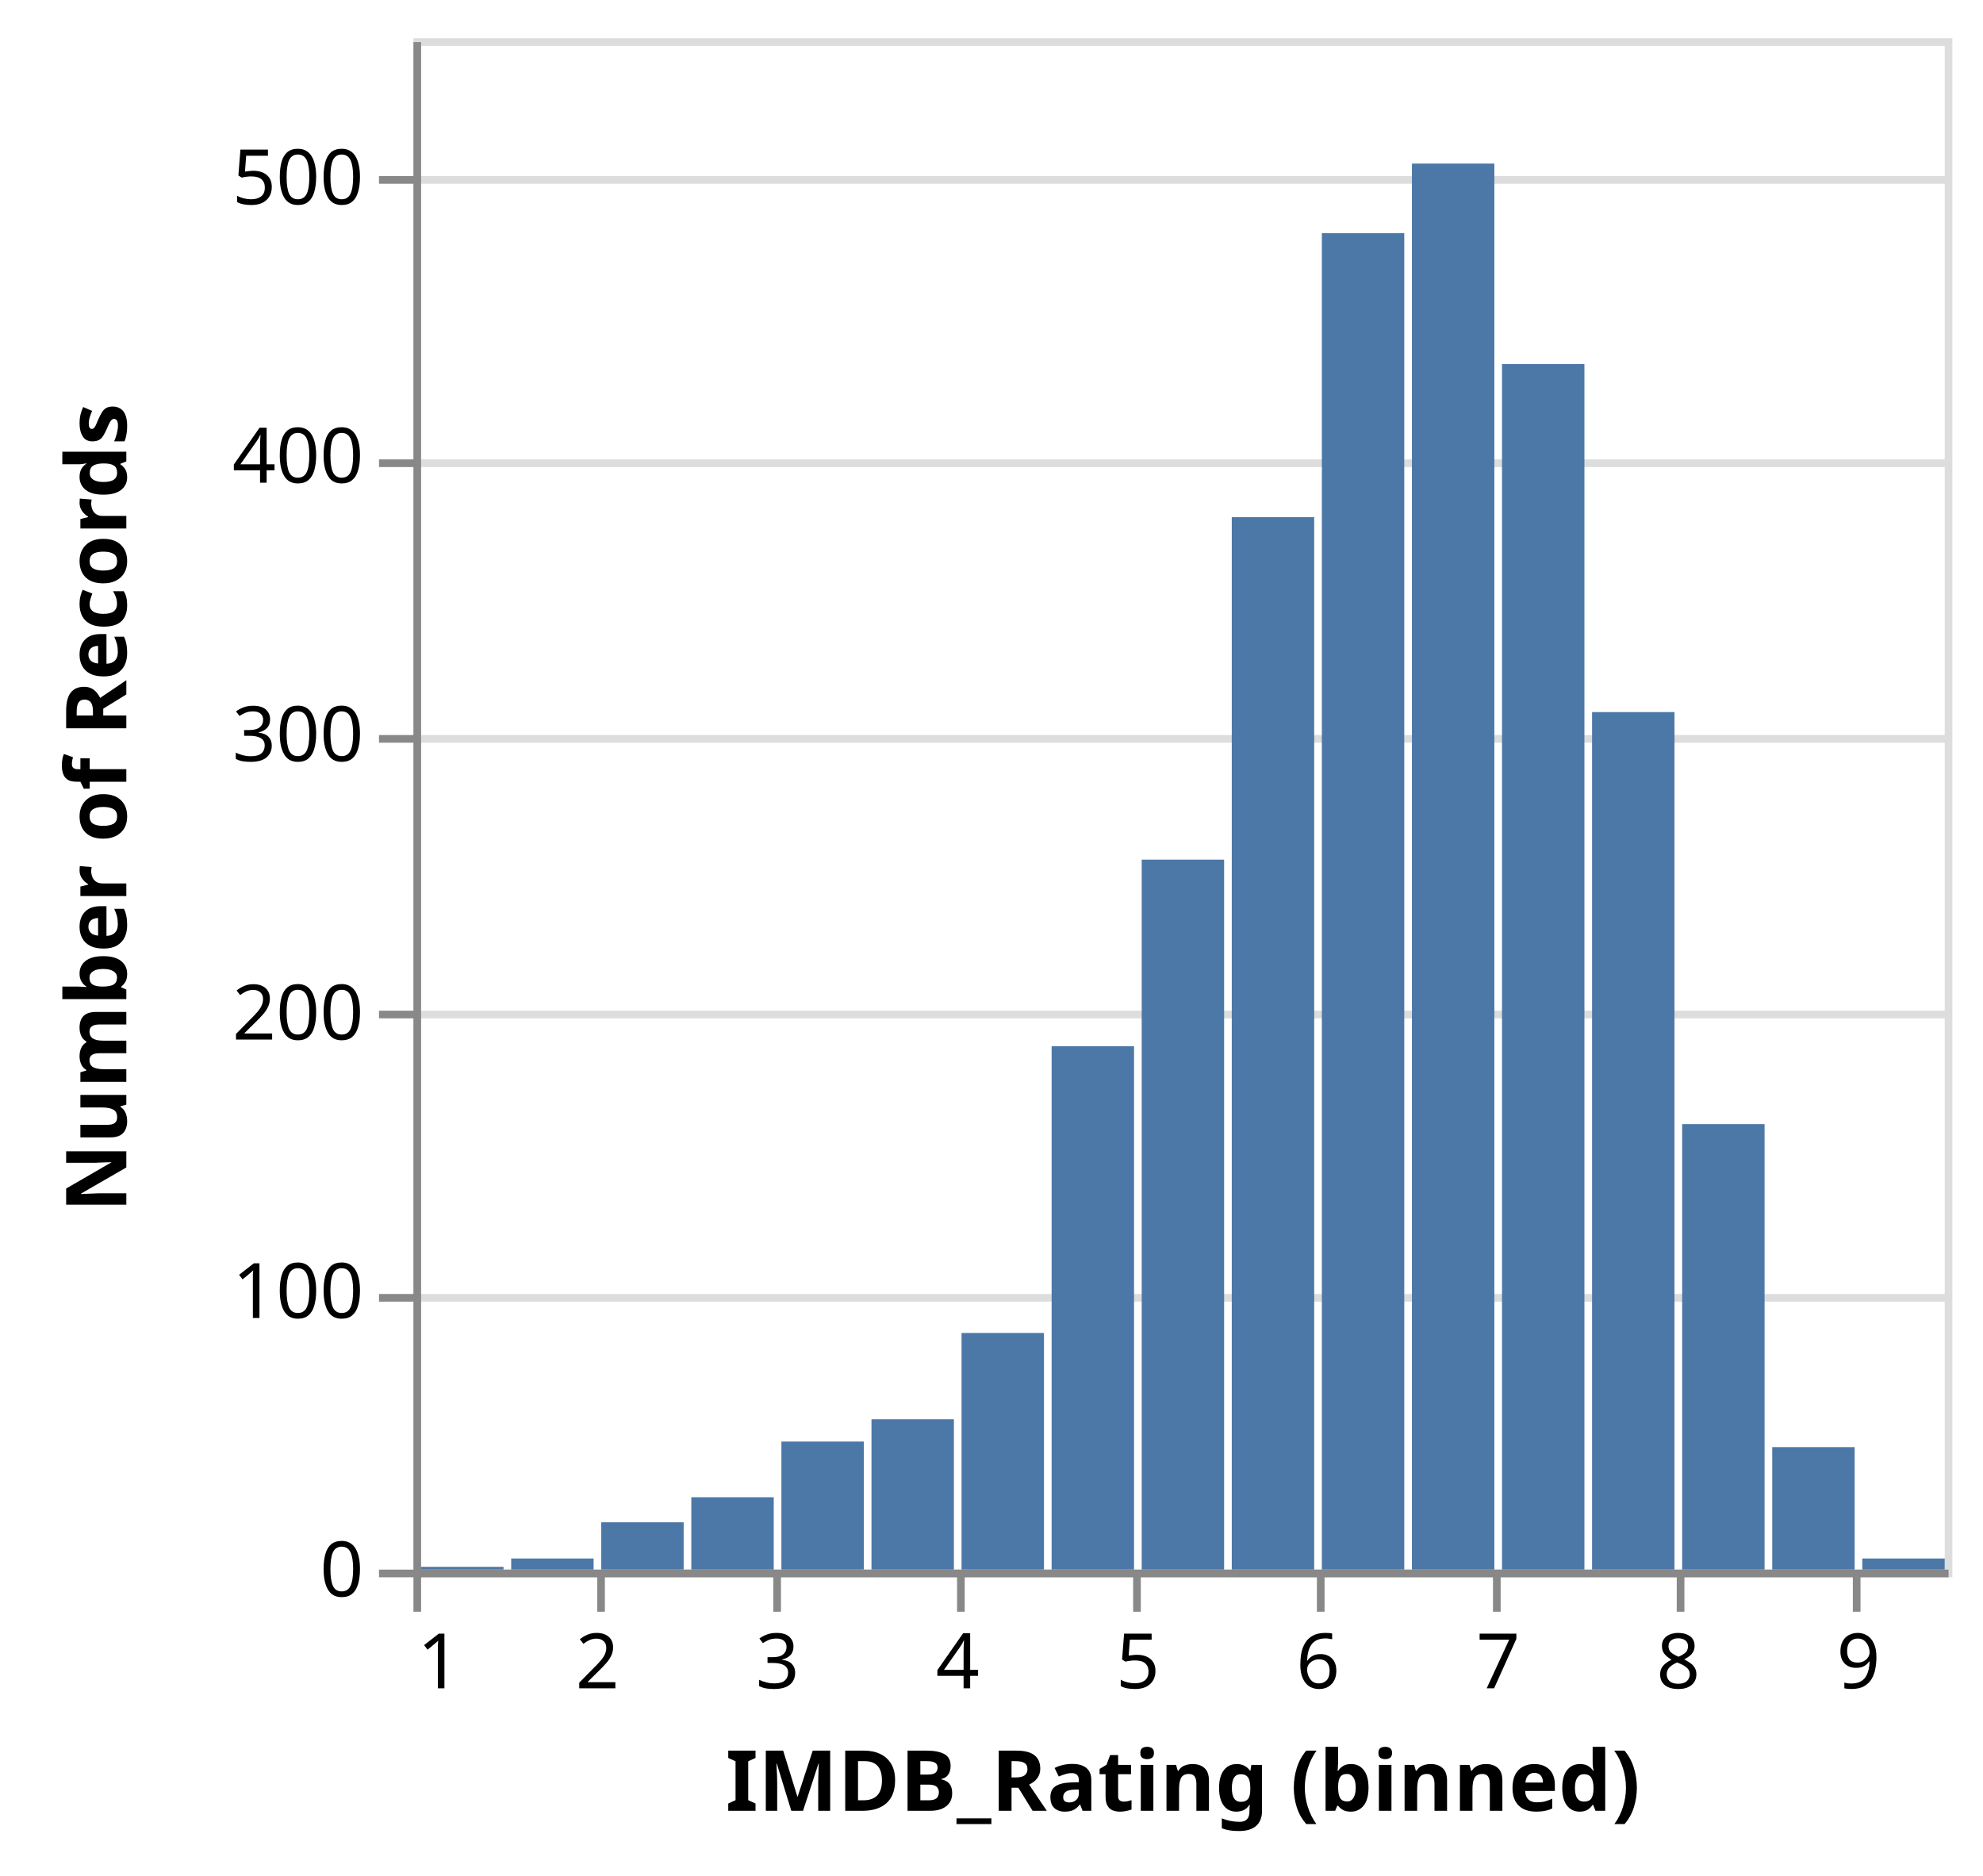
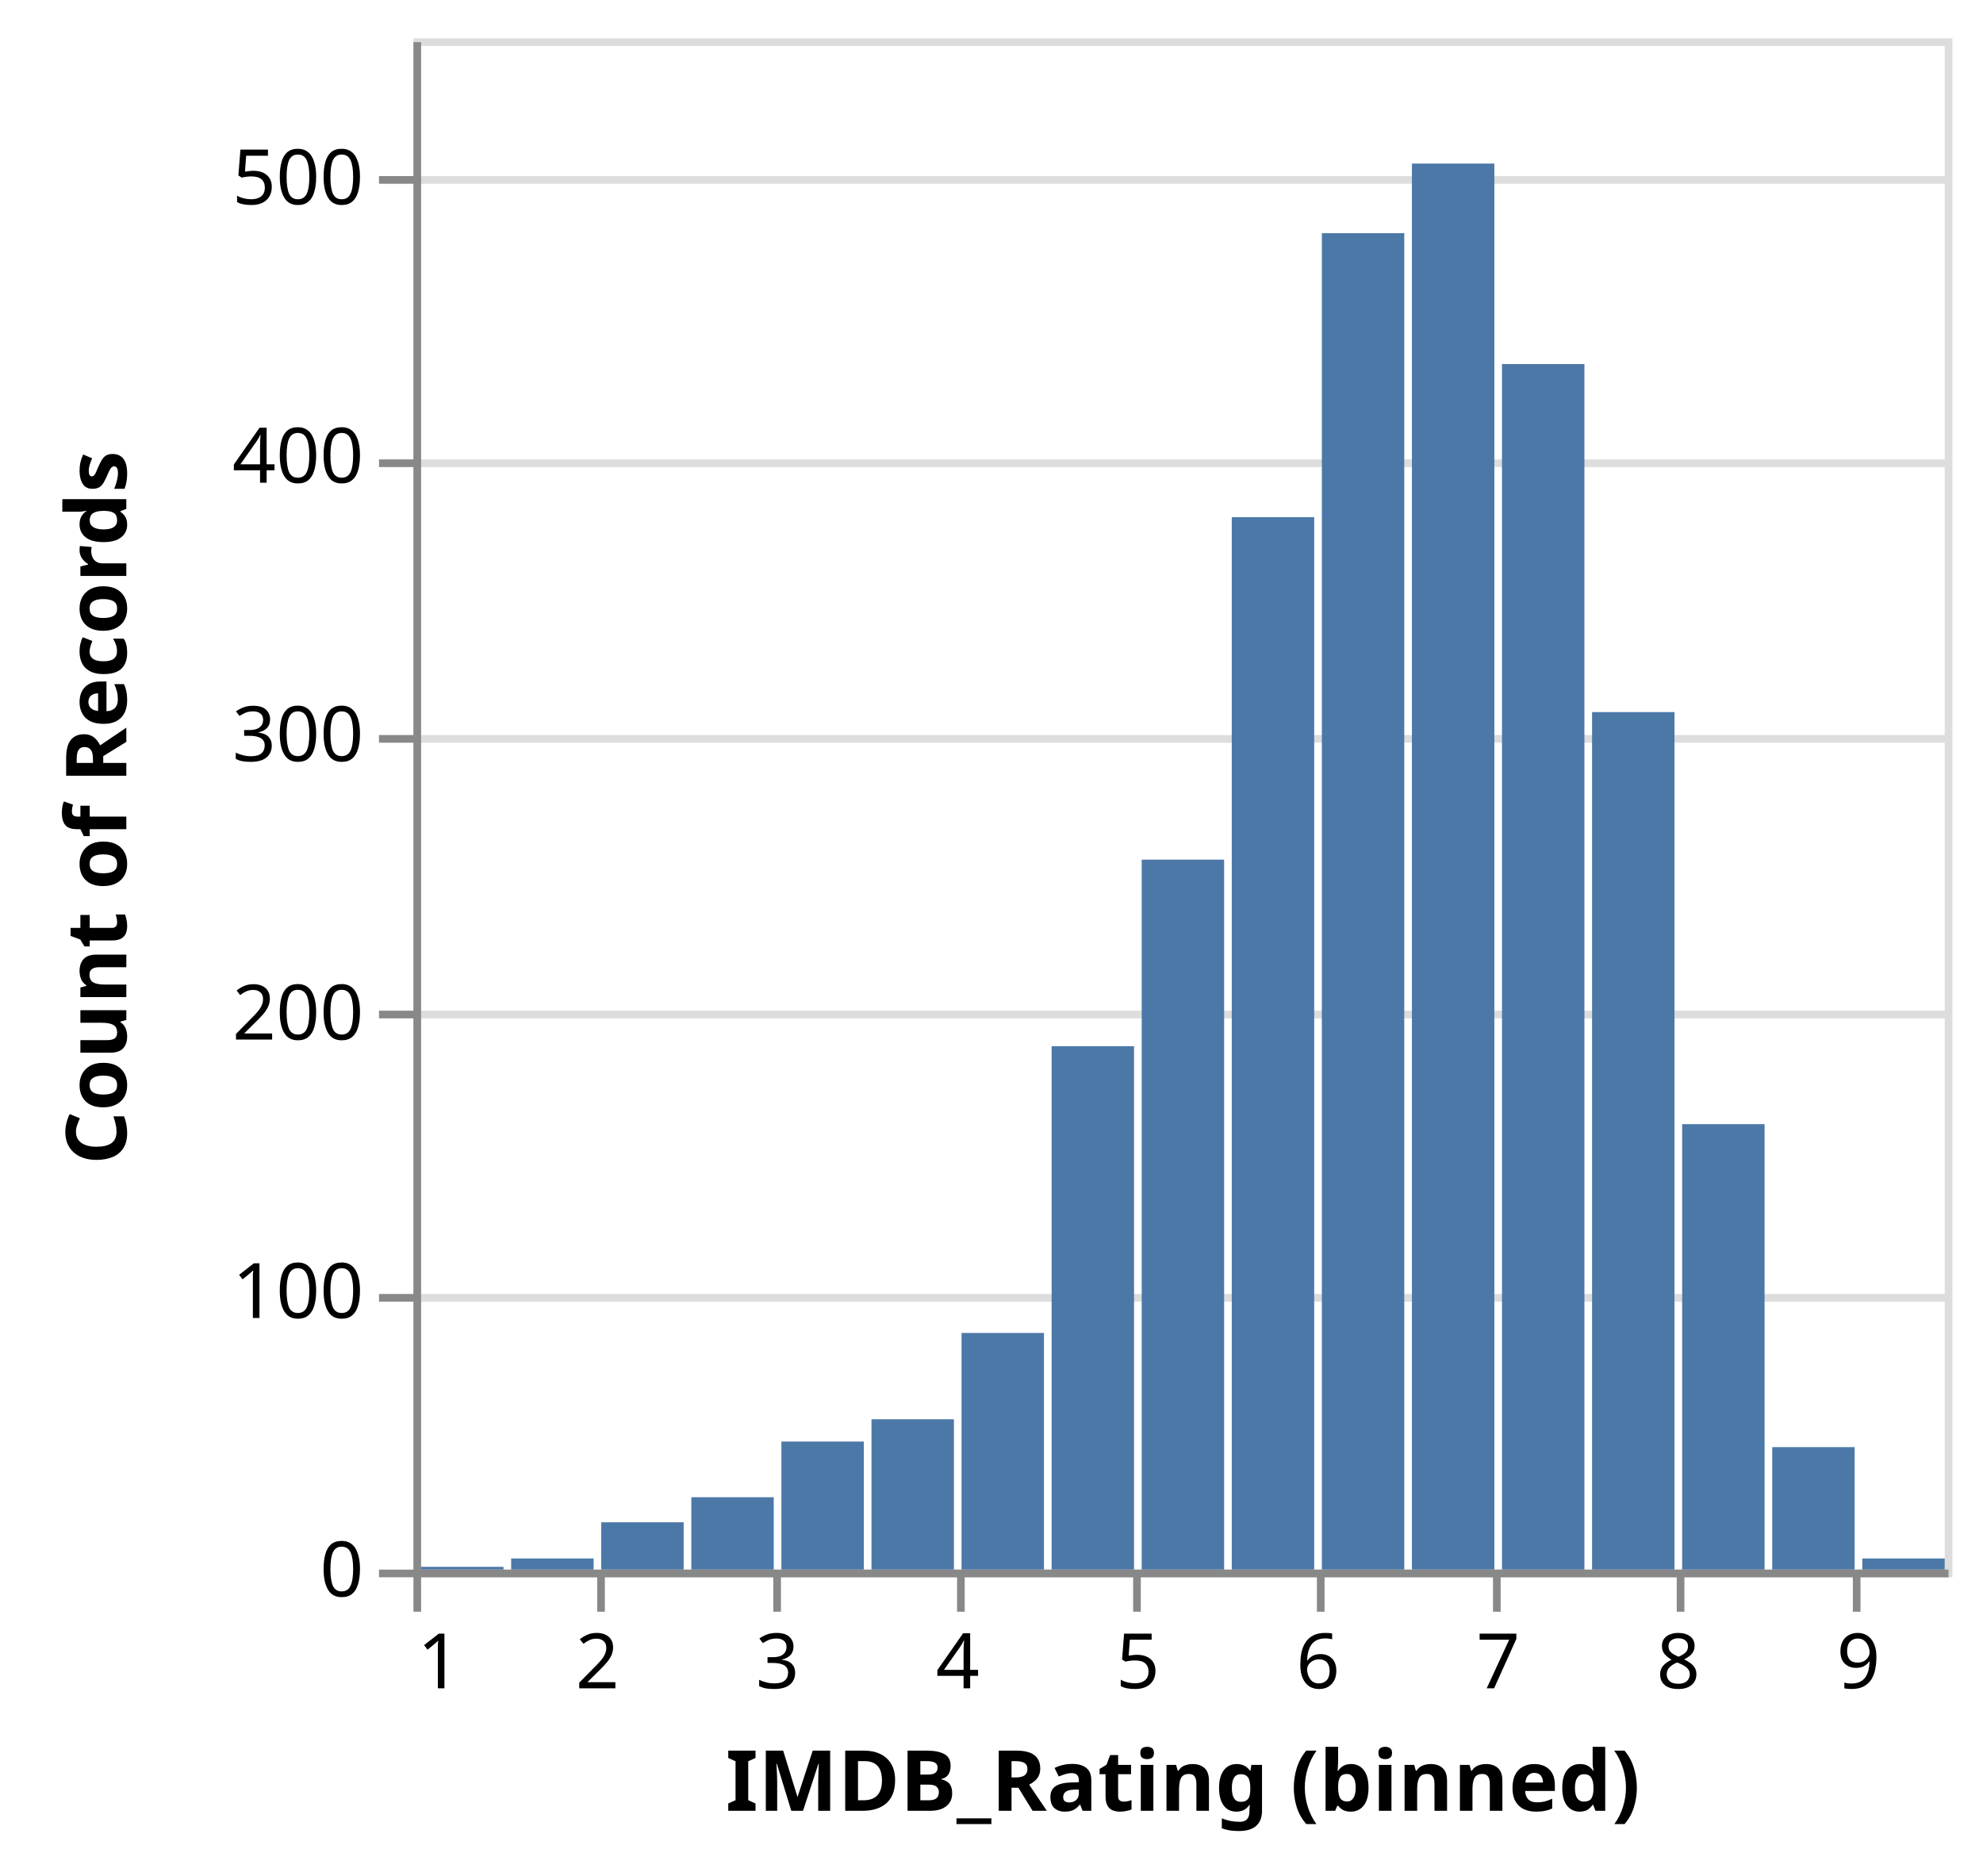
<svg xmlns="http://www.w3.org/2000/svg" class="marks" width="259" height="245" viewBox="0 0 259 245" version="1.1">
  <g transform="translate(54,5)">
    <g class="mark-group role-frame root">
      <g transform="translate(0,0)">
        <path class="background" d="M0.5,0.5h200v200h-200Z" style="fill: none; stroke: #ddd;" />
        <g>
          <g class="mark-group role-axis">
            <g transform="translate(0.5,0.5)">
              <path class="background" d="M0,0h0v0h0Z" style="pointer-events: none; fill: none;" />
              <g>
                <g class="mark-rule role-axis-grid" style="pointer-events: none;">
                  <line transform="translate(0,200)" x2="200" y2="0" style="fill: none; stroke: #ddd; stroke-width: 1; opacity: 1;" />
                  <line transform="translate(0,164)" x2="200" y2="0" style="fill: none; stroke: #ddd; stroke-width: 1; opacity: 1;" />
                  <line transform="translate(0,127)" x2="200" y2="0" style="fill: none; stroke: #ddd; stroke-width: 1; opacity: 1;" />
                  <line transform="translate(0,91)" x2="200" y2="0" style="fill: none; stroke: #ddd; stroke-width: 1; opacity: 1;" />
                  <line transform="translate(0,55)" x2="200" y2="0" style="fill: none; stroke: #ddd; stroke-width: 1; opacity: 1;" />
                  <line transform="translate(0,18)" x2="200" y2="0" style="fill: none; stroke: #ddd; stroke-width: 1; opacity: 1;" />
                </g>
              </g>
            </g>
          </g>
          <g class="mark-rect role-mark marks">
            <path d="M118.647,25.455h10.765v174.545h-10.765Z" style="fill: #4c78a8;" />
            <path d="M130.412,16.364h10.765v183.636h-10.765Z" style="fill: #4c78a8;" />
            <path d="M-23.529,122.545h1v77.455h-1Z" style="fill: none;" />
            <path d="M48.059,183.273h10.765v16.727h-10.765Z" style="fill: #4c78a8;" />
            <path d="M153.941,88h10.765v112h-10.765Z" style="fill: #4c78a8;" />
            <path d="M59.824,180.364h10.765v19.636h-10.765Z" style="fill: #4c78a8;" />
            <path d="M106.882,62.545h10.765v137.455h-10.765Z" style="fill: #4c78a8;" />
            <path d="M142.176,42.545h10.765v157.455h-10.765Z" style="fill: #4c78a8;" />
            <path d="M165.706,141.818h10.765v58.182h-10.765Z" style="fill: #4c78a8;" />
            <path d="M36.294,190.545h10.765v9.455h-10.765Z" style="fill: #4c78a8;" />
            <path d="M177.471,184h10.765v16h-10.765Z" style="fill: #4c78a8;" />
            <path d="M95.118,107.273h10.765v92.727h-10.765Z" style="fill: #4c78a8;" />
            <path d="M83.353,131.636h10.765v68.364h-10.765Z" style="fill: #4c78a8;" />
            <path d="M71.588,169.091h10.765v30.909h-10.765Z" style="fill: #4c78a8;" />
            <path d="M189.235,198.545h10.765v1.455h-10.765Z" style="fill: #4c78a8;" />
            <path d="M12.765,198.545h10.765v1.455h-10.765Z" style="fill: #4c78a8;" />
            <path d="M24.529,193.818h10.765v6.182h-10.765Z" style="fill: #4c78a8;" />
            <path d="M1,199.636h10.765v0.364h-10.765Z" style="fill: #4c78a8;" />
          </g>
          <g class="mark-group role-axis">
            <g transform="translate(0.5,200.5)">
              <path class="background" d="M0,0h0v0h0Z" style="pointer-events: none; fill: none;" />
              <g>
                <g class="mark-rule role-axis-tick" style="pointer-events: none;">
                  <line transform="translate(0,0)" x2="0" y2="5" style="fill: none; stroke: #888; stroke-width: 1; opacity: 1;" />
                  <line transform="translate(24,0)" x2="0" y2="5" style="fill: none; stroke: #888; stroke-width: 1; opacity: 1;" />
                  <line transform="translate(47,0)" x2="0" y2="5" style="fill: none; stroke: #888; stroke-width: 1; opacity: 1;" />
                  <line transform="translate(71,0)" x2="0" y2="5" style="fill: none; stroke: #888; stroke-width: 1; opacity: 1;" />
                  <line transform="translate(94,0)" x2="0" y2="5" style="fill: none; stroke: #888; stroke-width: 1; opacity: 1;" />
                  <line transform="translate(118,0)" x2="0" y2="5" style="fill: none; stroke: #888; stroke-width: 1; opacity: 1;" />
                  <line transform="translate(141,0)" x2="0" y2="5" style="fill: none; stroke: #888; stroke-width: 1; opacity: 1;" />
                  <line transform="translate(165,0)" x2="0" y2="5" style="fill: none; stroke: #888; stroke-width: 1; opacity: 1;" />
                  <line transform="translate(188,0)" x2="0" y2="5" style="fill: none; stroke: #888; stroke-width: 1; opacity: 1;" />
                </g>
                <g class="mark-text role-axis-label" style="pointer-events: none;">
                  <text text-anchor="start" transform="translate(0,15)" style="font-family: sans-serif; font-size: 10px; fill: #000; opacity: 1;">1</text>
                  <text text-anchor="middle" transform="translate(23.52941,15)" style="font-family: sans-serif; font-size: 10px; fill: #000; opacity: 1;">2</text>
                  <text text-anchor="middle" transform="translate(47.05882,15)" style="font-family: sans-serif; font-size: 10px; fill: #000; opacity: 1;">3</text>
                  <text text-anchor="middle" transform="translate(70.58824,15)" style="font-family: sans-serif; font-size: 10px; fill: #000; opacity: 1;">4</text>
                  <text text-anchor="middle" transform="translate(94.11765,15)" style="font-family: sans-serif; font-size: 10px; fill: #000; opacity: 1;">5</text>
                  <text text-anchor="middle" transform="translate(117.6471,15)" style="font-family: sans-serif; font-size: 10px; fill: #000; opacity: 1;">6</text>
                  <text text-anchor="middle" transform="translate(141.1765,15)" style="font-family: sans-serif; font-size: 10px; fill: #000; opacity: 1;">7</text>
                  <text text-anchor="middle" transform="translate(164.7059,15)" style="font-family: sans-serif; font-size: 10px; fill: #000; opacity: 1;">8</text>
                  <text text-anchor="middle" transform="translate(188.2353,15)" style="font-family: sans-serif; font-size: 10px; fill: #000; opacity: 1;">9</text>
                </g>
                <g class="mark-rule role-axis-domain" style="pointer-events: none;">
                  <line transform="translate(0,0)" x2="200" y2="0" style="fill: none; stroke: #888; stroke-width: 1; opacity: 1;" />
                </g>
                <g class="mark-text role-axis-title" style="pointer-events: none;">
                  <text text-anchor="middle" transform="translate(100,31)" style="font-family: sans-serif; font-size: 11px; font-weight: bold; fill: #000; opacity: 1;">IMDB_Rating (binned)</text>
                </g>
              </g>
            </g>
          </g>
          <g class="mark-group role-axis">
            <g transform="translate(0.5,0.5)">
              <path class="background" d="M0,0h0v0h0Z" style="pointer-events: none; fill: none;" />
              <g>
                <g class="mark-rule role-axis-tick" style="pointer-events: none;">
                  <line transform="translate(0,200)" x2="-5" y2="0" style="fill: none; stroke: #888; stroke-width: 1; opacity: 1;" />
                  <line transform="translate(0,164)" x2="-5" y2="0" style="fill: none; stroke: #888; stroke-width: 1; opacity: 1;" />
                  <line transform="translate(0,127)" x2="-5" y2="0" style="fill: none; stroke: #888; stroke-width: 1; opacity: 1;" />
                  <line transform="translate(0,91)" x2="-5" y2="0" style="fill: none; stroke: #888; stroke-width: 1; opacity: 1;" />
                  <line transform="translate(0,55)" x2="-5" y2="0" style="fill: none; stroke: #888; stroke-width: 1; opacity: 1;" />
                  <line transform="translate(0,18)" x2="-5" y2="0" style="fill: none; stroke: #888; stroke-width: 1; opacity: 1;" />
                </g>
                <g class="mark-text role-axis-label" style="pointer-events: none;">
                  <text text-anchor="end" transform="translate(-7,203)" style="font-family: sans-serif; font-size: 10px; fill: #000; opacity: 1;">0</text>
                  <text text-anchor="end" transform="translate(-7,166.6364)" style="font-family: sans-serif; font-size: 10px; fill: #000; opacity: 1;">100</text>
                  <text text-anchor="end" transform="translate(-7,130.2727)" style="font-family: sans-serif; font-size: 10px; fill: #000; opacity: 1;">200</text>
                  <text text-anchor="end" transform="translate(-7,93.90909)" style="font-family: sans-serif; font-size: 10px; fill: #000; opacity: 1;">300</text>
                  <text text-anchor="end" transform="translate(-7,57.54545)" style="font-family: sans-serif; font-size: 10px; fill: #000; opacity: 1;">400</text>
                  <text text-anchor="end" transform="translate(-7,21.18182)" style="font-family: sans-serif; font-size: 10px; fill: #000; opacity: 1;">500</text>
                </g>
                <g class="mark-rule role-axis-domain" style="pointer-events: none;">
                  <line transform="translate(0,200)" x2="0" y2="-200" style="fill: none; stroke: #888; stroke-width: 1; opacity: 1;" />
                </g>
                <g class="mark-text role-axis-title" style="pointer-events: none;">
-                   <text text-anchor="middle" transform="translate(-36,100) rotate(-90) translate(0,-2)" style="font-family: sans-serif; font-size: 11px; font-weight: bold; fill: #000; opacity: 1;">Number of Records</text>
+                   <text text-anchor="middle" transform="translate(-36,100) rotate(-90) translate(0,-2)" style="font-family: sans-serif; font-size: 11px; font-weight: bold; fill: #000; opacity: 1;">Count of Records</text>
                </g>
              </g>
            </g>
          </g>
        </g>
      </g>
    </g>
  </g>
</svg>
